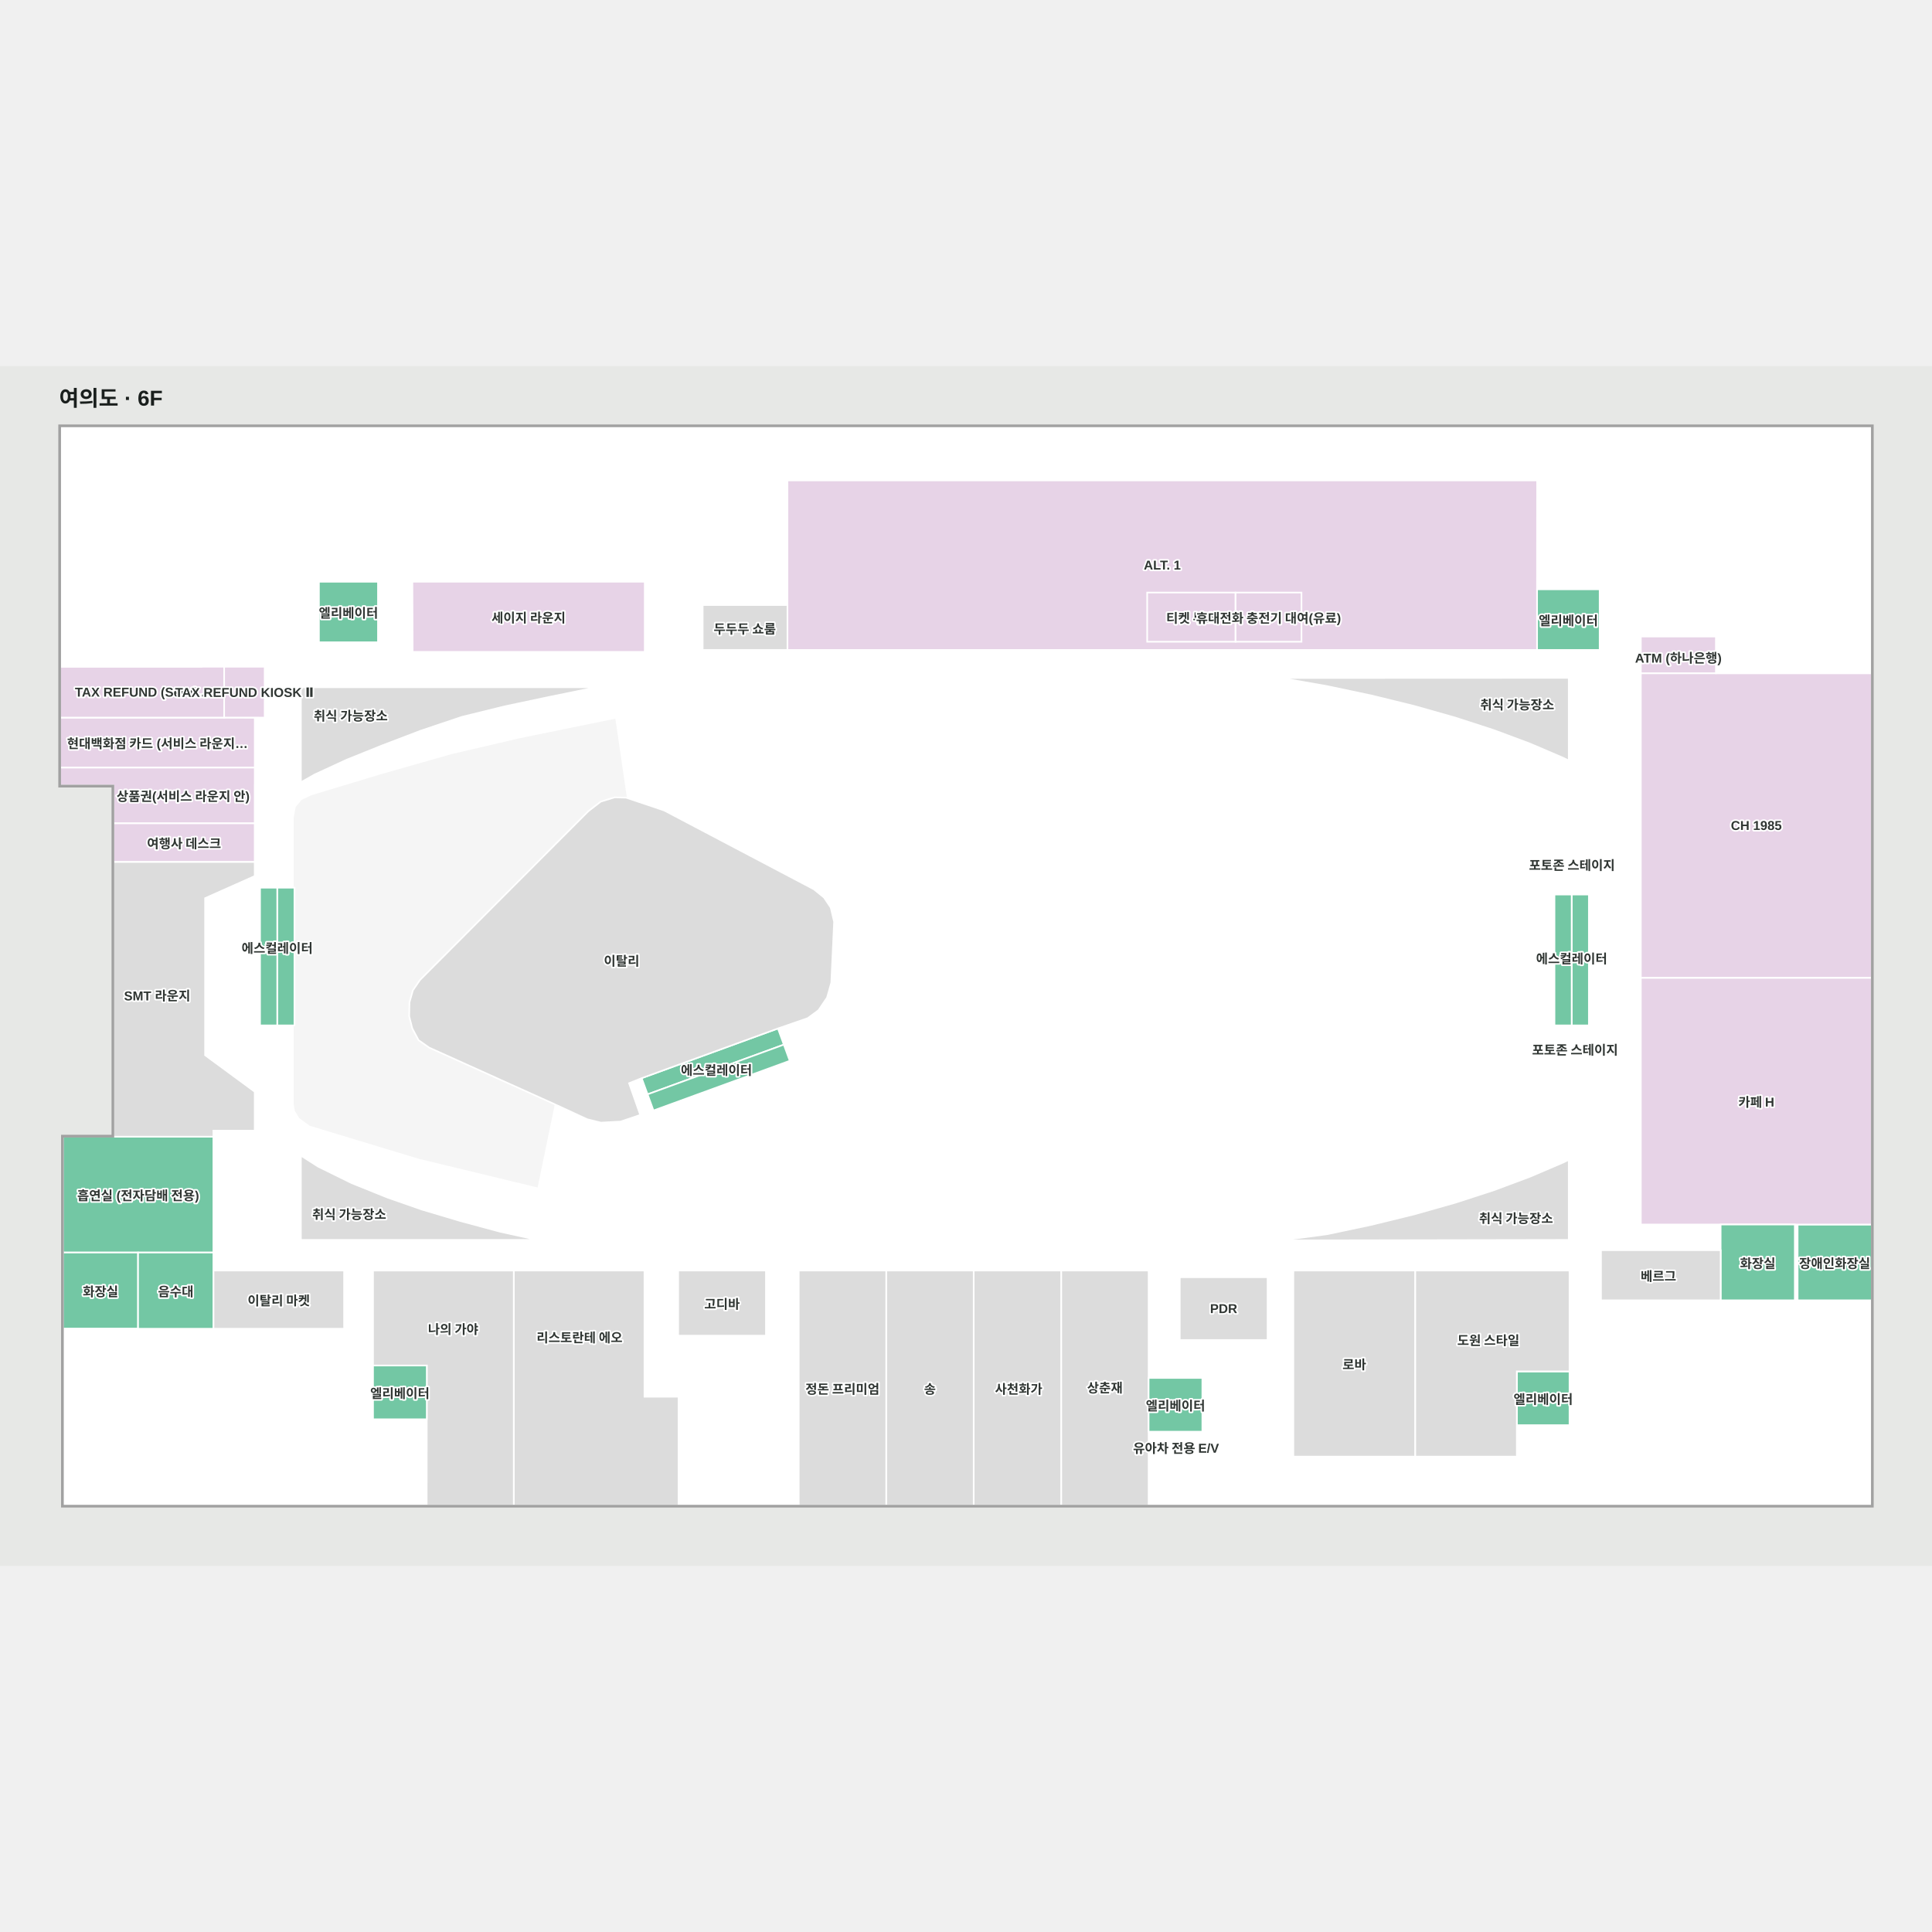
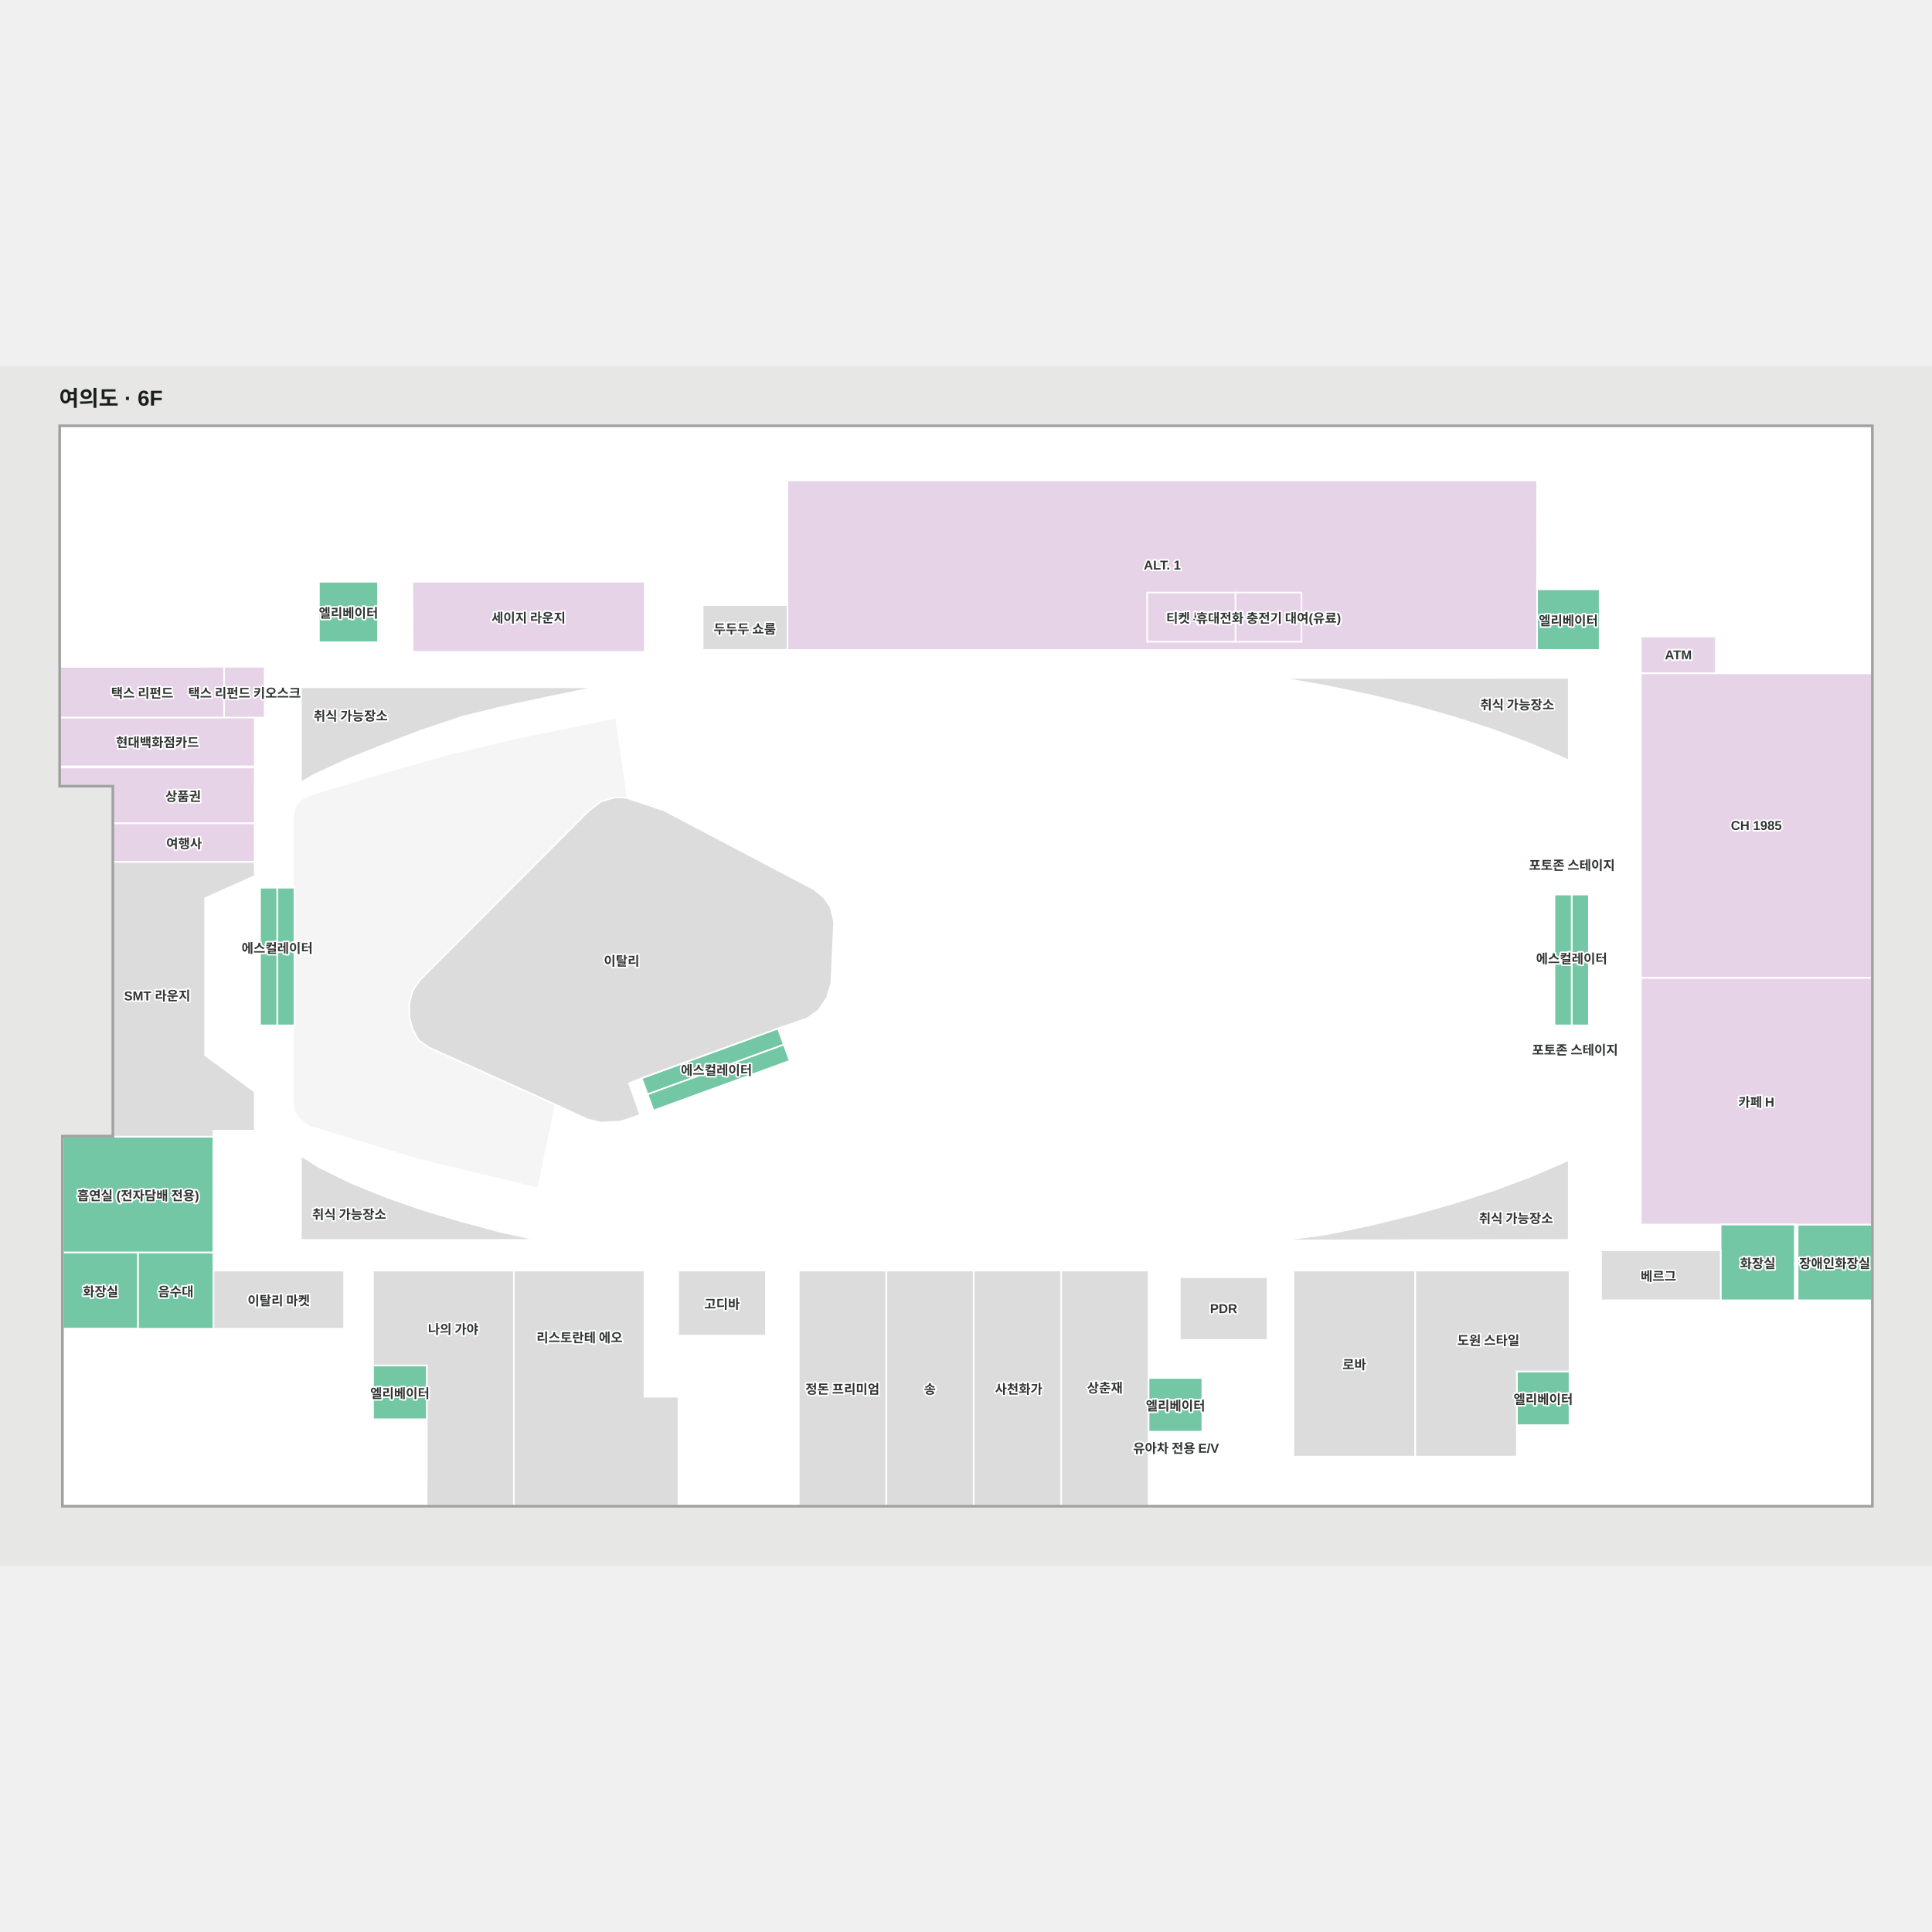
<svg xmlns="http://www.w3.org/2000/svg" viewBox="613.503 930.7 1797.175 1116" width="1200" height="1200" role="img" aria-labelledby="title desc">
  <rect x="613.503" y="930.7" width="1797.175" height="1116" fill="#e7e8e6" />
  <g>
    <polygon points="669.49,986.58 669.49,1320.75 718.99,1320.75 718.99,1647.35 672.05,1647.35 672.05,1990.58 2354.67,1990.58 2354.67,986.58" fill="#ffffff" fill-opacity="1" stroke="#ffffff" stroke-width="1.5" />
  </g>
  <g>
    <polygon points="2102.79,1799.68 2102.79,1945.07 1816.61,1945.07 1816.61,1921.90 1681.96,1921.90 1681.96,1990.70 1816.61,1990.70 2102.79,1990.70 2106.54,1990.70 2354.68,1990.70 2354.68,1799.68" fill="#ffffff" fill-opacity="1" stroke="#ffffff" stroke-width="1.5" />
    <polygon points="1681.96,1990.70 1600.60,1990.70 1600.60,1771.99 1681.96,1771.99" fill="#dcdcdc" fill-opacity="1" stroke="#ffffff" stroke-width="1.5" />
    <polygon points="1600.60,1990.70 1519.23,1990.70 1519.23,1771.99 1600.60,1771.99" fill="#dcdcdc" fill-opacity="1" stroke="#ffffff" stroke-width="1.5" />
    <polygon points="1519.23,1990.70 1437.86,1990.70 1437.86,1771.99 1519.23,1771.99" fill="#dcdcdc" fill-opacity="1" stroke="#ffffff" stroke-width="1.5" />
    <polygon points="1437.86,1990.70 1356.49,1990.70 1356.49,1771.99 1437.86,1771.99" fill="#dcdcdc" fill-opacity="1" stroke="#ffffff" stroke-width="1.5" />
    <polygon points="960.50,1771.99 960.50,1847.01 960.50,1860.20 960.50,1860.35 1010.50,1860.35 1010.41,1990.70 1091.50,1990.70 1091.50,1771.99" fill="#dcdcdc" fill-opacity="1" stroke="#ffffff" stroke-width="1.5" />
    <polygon points="2354.67,1799.68 2354.67,1729.18 2285.67,1729.18 2285.67,1777.80 2285.67,1799.68" fill="#73c7a4" fill-opacity="1" stroke="#ffffff" stroke-width="1.5" />
    <polygon points="2354.68,1729.18 2139.83,1729.18 2139.83,1499.62 2354.67,1499.62" fill="#e7d3e7" fill-opacity="1" stroke="#ffffff" stroke-width="1.5" />
    <polygon points="2354.67,1499.62 2139.83,1499.62 2139.83,1216.34 2354.67,1216.34" fill="#e7d3e7" fill-opacity="1" stroke="#ffffff" stroke-width="1.5" />
    <polygon points="850.45,1355.86 719.00,1355.86 719.00,1391.94 850.45,1391.94" fill="#e7d3e7" fill-opacity="1" stroke="#ffffff" stroke-width="1.5" />
    <polygon points="669.50,1304.05 669.50,1320.87 719.00,1320.87 719.00,1355.86 850.45,1355.86 850.45,1320.87 850.50,1320.87 850.50,1304.05" fill="#e7d3e7" fill-opacity="1" stroke="#ffffff" stroke-width="1.5" />
    <polygon points="812.00,1755.24 672.06,1755.24 672.06,1647.47 812.00,1647.47" fill="#73c7a4" fill-opacity="1" stroke="#ffffff" stroke-width="1.5" />
    <polygon points="672.06,1755.24 741.94,1755.24 741.94,1826.13 672.06,1826.13" fill="#73c7a4" fill-opacity="1" stroke="#ffffff" stroke-width="1.5" />
    <polygon points="1346.00,1194.70 2043.32,1194.70 2043.32,1138.29 2043.37,1036.82 1346.00,1036.82" fill="#e7d3e7" fill-opacity="1" stroke="#ffffff" stroke-width="1.5" />
-     <polygon points="669.50,1257.62 850.50,1257.62 850.50,1304.05 669.50,1304.05" fill="#e7d3e7" fill-opacity="1" stroke="#ffffff" stroke-width="1.5" />
+     <polygon points="669.50,1256.55 850.50,1256.55 850.50,1302.98 669.50,1302.98" fill="#e7d3e7" fill-opacity="1" stroke="#ffffff" stroke-width="1.5" />
    <polygon points="669.50,1257.62 822.01,1257.62 822.01,1210.30 669.50,1210.30" fill="#e7d3e7" fill-opacity="1" stroke="#ffffff" stroke-width="1.5" />
    <polygon points="850.45,1405.03 850.45,1391.94 719.00,1391.94 719.00,1405.03 719.00,1425.60 719.00,1571.69 719.00,1605.67 719.00,1641.86 719.00,1647.47 812.00,1647.47 812.00,1641.86 850.45,1641.86 850.45,1605.67 804.28,1571.69 804.28,1425.60" fill="#dcdcdc" fill-opacity="1" stroke="#ffffff" stroke-width="1.5" />
    <polygon points="933.54,1990.70 933.59,1826.13 812.00,1826.13 672.06,1826.13 672.06,1990.70" fill="#ffffff" fill-opacity="1" stroke="#ffffff" stroke-width="1.5" />
    <polygon points="669.50,986.70 669.50,1210.30 801.02,1210.30 801.02,1187.57 910.17,1187.57 910.17,1131.27 1267.06,1131.27 1267.06,1152.93 1346.00,1152.93 1346.00,1036.82 2043.37,1036.82 2043.32,1138.29 2101.53,1138.29 2101.53,1216.34 2139.83,1216.34 2139.83,1182.23 2209.65,1182.23 2209.65,1216.34 2354.67,1216.34 2354.68,986.70" fill="#ffffff" fill-opacity="1" stroke="#ffffff" stroke-width="1.5" />
    <polygon points="1128.90,1617.03 1113.01,1693.82 1003.38,1667.34 901.96,1636.63 892.43,1629.74 888.46,1623.12 887.40,1617.03 887.40,1351.17 889.25,1341.11 894.55,1334.75 903.55,1330.51 968.43,1310.92 1033.57,1292.38 1097.12,1277.55 1185.30,1259.55 1195.89,1332.10 1185.30,1331.84 1172.33,1335.81 1160.67,1344.81 1004.18,1501.71 997.56,1511.37 994.38,1522.50 994.11,1535.47 997.03,1546.82 1002.85,1557.69 1012.65,1564.60" fill="#f5f5f5" fill-opacity="1" stroke="#f5f5f5" stroke-width="1.5" />
    <polygon points="855.39,1529.34 835.39,1529.34 835.39,1436.84 855.39,1436.84" fill="#ffffff" fill-opacity="1" stroke="#ffffff" stroke-width="1.5" />
    <polygon points="2283.07,1799.68 2283.07,1729.18 2214.07,1729.18 2214.07,1777.80 2214.07,1799.68" fill="#73c7a4" fill-opacity="1" stroke="#ffffff" stroke-width="1.5" />
    <polygon points="1346.00,1194.70 1267.13,1194.70 1267.13,1152.93 1346.00,1152.93" fill="#dcdcdc" fill-opacity="1" stroke="#ffffff" stroke-width="1.5" />
    <polygon points="1326.00,1771.99 1244.33,1771.99 1244.33,1832.55 1326.00,1832.55" fill="#dcdcdc" fill-opacity="1" stroke="#ffffff" stroke-width="1.5" />
    <polygon points="1213.00,1771.99 1091.50,1771.99 1091.50,1990.70 1244.69,1990.70 1244.69,1889.37 1213.00,1889.37" fill="#dcdcdc" fill-opacity="1" stroke="#ffffff" stroke-width="1.5" />
    <polygon points="2024.50,1915.82 2073.50,1915.82 2073.50,1865.82 2024.50,1865.82" fill="#73c7a4" fill-opacity="1" stroke="#ffffff" stroke-width="1.5" />
    <polygon points="960.50,1860.35 960.50,1910.35 1010.50,1910.35 1010.50,1860.35" fill="#73c7a4" fill-opacity="1" stroke="#ffffff" stroke-width="1.5" />
    <polygon points="2091.50,1543.95 2091.50,1422.22 2075.50,1422.22 2075.50,1543.95" fill="#73c7a4" fill-opacity="1" stroke="#ffffff" stroke-width="1.5" />
    <polygon points="2075.50,1422.22 2059.50,1422.22 2059.50,1543.95 2075.50,1543.95" fill="#73c7a4" fill-opacity="1" stroke="#ffffff" stroke-width="1.5" />
    <polygon points="887.40,1543.95 887.40,1415.86 871.39,1415.86 871.39,1543.95" fill="#73c7a4" fill-opacity="1" stroke="#ffffff" stroke-width="1.5" />
    <polygon points="871.39,1415.86 855.39,1415.86 855.39,1543.95 871.39,1543.95" fill="#73c7a4" fill-opacity="1" stroke="#ffffff" stroke-width="1.5" />
    <polygon points="1215.90,1608.07 1342.64,1561.85 1337.15,1546.81 1210.41,1593.04" fill="#73c7a4" fill-opacity="1" stroke="#ffffff" stroke-width="1.5" />
    <polygon points="1221.38,1623.11 1348.12,1576.88 1342.64,1561.85 1215.90,1608.07" fill="#73c7a4" fill-opacity="1" stroke="#ffffff" stroke-width="1.5" />
    <polygon points="668.50,985.70 668.50,1321.87 718.00,1321.87 718.00,1646.47 671.06,1646.47 671.06,1991.70 1262.50,1991.70 1261.50,1990.70 672.06,1990.70 672.06,1647.47 719.00,1647.47 719.00,1320.87 669.50,1320.87 669.50,986.70 2354.68,986.70 2354.68,1990.70 1261.50,1990.70 1262.50,1991.70 2355.68,1991.70 2355.68,985.70" fill="#a1a1a1" fill-opacity="1" stroke="#a1a1a1" stroke-width="1.5" />
    <polygon points="1792.61,1778.18 1710.94,1778.18 1710.94,1836.61 1792.61,1836.61" fill="#dcdcdc" fill-opacity="1" stroke="#ffffff" stroke-width="1.5" />
    <polygon points="1762.84,1141.32 1680.63,1141.32 1680.63,1187.07 1762.84,1187.07" fill="#e7d3e7" fill-opacity="1" stroke="#ffffff" stroke-width="1.5" />
    <polygon points="1198.67,1597.70 1210.41,1593.04 1337.15,1546.81 1364.87,1537.22 1374.92,1529.80 1382.83,1518.11 1386.78,1504.27 1389.41,1447.61 1386.28,1434.43 1380.03,1425.04 1370.47,1417.30 1231.29,1344.01 1195.91,1332.10 1185.32,1331.83 1172.34,1335.80 1160.69,1344.81 1004.19,1501.70 997.57,1511.37 994.40,1522.49 994.13,1535.46 997.04,1546.81 1002.87,1557.68 1012.67,1564.59 1128.92,1617.02 1159.80,1631.27 1172.49,1634.40 1190.77,1633.41 1209.07,1627.25" fill="#dcdcdc" fill-opacity="1" stroke="#ffffff" stroke-width="1.5" />
    <polygon points="1681.96,1871.89 1681.96,1921.89 1731.96,1921.89 1731.96,1871.89" fill="#73c7a4" fill-opacity="1" stroke="#ffffff" stroke-width="1.5" />
    <polygon points="2036.77,1684.69 2003.25,1697.19 1967.45,1708.83 1929.53,1719.57 1889.67,1729.36 1848.03,1738.18 1804.81,1743.97 2072.77,1743.50 2072.77,1668.97 2067.89,1671.38" fill="#dcdcdc" fill-opacity="1" stroke="#ffffff" stroke-width="1.5" />
    <polygon points="1113.34,1743.50 1078.88,1735.91 1041.65,1725.89 1005.86,1715.23 974.20,1704.19 940.67,1690.69 909.55,1675.38 893.40,1665.09 893.40,1743.50" fill="#dcdcdc" fill-opacity="1" stroke="#ffffff" stroke-width="1.5" />
    <polygon points="1804.80,1220.79 1848.03,1228.36 1889.67,1237.17 1929.53,1246.97 1967.45,1257.71 2003.25,1269.35 2036.77,1281.85 2067.89,1295.16 2072.77,1297.57 2072.77,1220.67" fill="#dcdcdc" fill-opacity="1" stroke="#ffffff" stroke-width="1.5" />
    <polygon points="935.90,1296.85 969.43,1283.35 1005.22,1269.71 1043.14,1256.97 1083.00,1247.17 1124.64,1238.36 1168.44,1229.39 893.40,1229.39 893.40,1317.78 906.26,1310.53" fill="#dcdcdc" fill-opacity="1" stroke="#ffffff" stroke-width="1.5" />
    <polygon points="2101.53,1138.29 2043.32,1138.29 2043.32,1194.70 2101.53,1194.70" fill="#73c7a4" fill-opacity="1" stroke="#ffffff" stroke-width="1.5" />
    <polygon points="965.11,1131.27 910.17,1131.27 910.17,1187.57 965.11,1187.57" fill="#73c7a4" fill-opacity="1" stroke="#ffffff" stroke-width="1.5" />
    <polygon points="1213.27,1131.27 997.10,1131.27 997.35,1196.49 1213.27,1196.49" fill="#e7d3e7" fill-opacity="1" stroke="#ffffff" stroke-width="1.5" />
    <polygon points="812.00,1771.99 933.59,1771.99 933.59,1826.13 812.00,1826.13" fill="#dcdcdc" fill-opacity="1" stroke="#ffffff" stroke-width="1.5" />
    <polygon points="741.94,1755.24 812.00,1755.24 812.00,1826.13 741.94,1826.13" fill="#73c7a4" fill-opacity="1" stroke="#ffffff" stroke-width="1.5" />
    <polygon points="1930.00,1771.99 1816.61,1771.99 1816.61,1945.07 1930.00,1945.07" fill="#dcdcdc" fill-opacity="1" stroke="#ffffff" stroke-width="1.5" />
    <polygon points="1930.00,1771.99 1930.00,1945.07 1975.38,1945.07 1975.38,1945.07 2024.50,1945.07 2024.50,1865.82 2073.50,1865.82 2073.50,1865.36 2073.50,1850.50 2073.50,1771.99" fill="#dcdcdc" fill-opacity="1" stroke="#ffffff" stroke-width="1.5" />
    <polygon points="2209.65,1216.34 2139.83,1216.34 2139.83,1182.23 2209.65,1182.23" fill="#e7d3e7" fill-opacity="1" stroke="#ffffff" stroke-width="1.5" />
    <polygon points="1824.17,1187.07 1762.84,1187.07 1762.84,1141.32 1824.17,1141.32" fill="#e7d3e7" fill-opacity="1" stroke="#ffffff" stroke-width="1.5" />
    <polygon points="822.01,1257.58 859.72,1257.62 859.72,1210.30 822.01,1210.30" fill="#e7d3e7" fill-opacity="1" stroke="#ffffff" stroke-width="1.5" />
    <polygon points="2214.09,1753.07 2102.79,1753.07 2102.79,1799.68 2214.09,1799.68" fill="#dcdcdc" fill-opacity="1" stroke="#ffffff" stroke-width="1.5" />
  </g>
  <g font-family="Arial, 'Noto Sans KR', sans-serif" font-size="12" font-weight="600" fill="#303633" stroke="#fff" stroke-width="3" paint-order="stroke" stroke-linejoin="round">
    <text x="1105.183" y="1163.88" text-anchor="middle" dominant-baseline="central">세이지 라운지</text>
    <text x="1306.306" y="1174.267" text-anchor="middle" dominant-baseline="central">두두두 쇼룸</text>
    <text x="1721.736" y="1164.195" text-anchor="middle" dominant-baseline="central">티켓 부스</text>
    <text x="1285.167" y="1802.273" text-anchor="middle" dominant-baseline="central">고디바</text>
    <text x="1152.571" y="1833.48" text-anchor="middle" dominant-baseline="central">리스토란테 에오</text>
    <text x="1478.544" y="1881.346" text-anchor="middle" dominant-baseline="central">송</text>
    <text x="1561.079" y="1881.346" text-anchor="middle" dominant-baseline="central">사천화가</text>
    <text x="1873.307" y="1858.533" text-anchor="middle" dominant-baseline="central">로바</text>
    <text x="1998.01" y="1836.093" text-anchor="middle" dominant-baseline="central">도원 스타일</text>
    <text x="1641.281" y="1880.179" text-anchor="middle" dominant-baseline="central">상춘재</text>
    <text x="2156.217" y="1776.377" text-anchor="middle" dominant-baseline="central">베르그</text>
-     <text x="760.001" y="1280.835" text-anchor="middle" dominant-baseline="central">현대백화점 카드 (서비스 라운지…</text>
+     <text x="760.001" y="1279.761" text-anchor="middle" dominant-baseline="central">현대백화점카드</text>
    <text x="872.794" y="1799.062" text-anchor="middle" dominant-baseline="central">이탈리 마켓</text>
    <text x="1035.056" y="1825.718" text-anchor="middle" dominant-baseline="central">나의 가야</text>
    <text x="1397.175" y="1881.346" text-anchor="middle" dominant-baseline="central">정돈 프리미엄</text>
    <text x="759.742" y="1513.477" text-anchor="middle" dominant-baseline="central">SMT 라운지</text>
-     <text x="745.756" y="1233.958" text-anchor="middle" dominant-baseline="central">TAX REFUND (Servi…</text>
-     <text x="783.831" y="1329.954" text-anchor="middle" dominant-baseline="central">상품권(서비스 라운지 안)</text>
+     <text x="745.756" y="1233.958" text-anchor="middle" dominant-baseline="central">택스 리펀드</text>
+     <text x="783.831" y="1329.954" text-anchor="middle" dominant-baseline="central">상품권</text>
    <text x="1694.686" y="1115.762" text-anchor="middle" dominant-baseline="central">ALT. 1</text>
    <text x="2247.25" y="1357.979" text-anchor="middle" dominant-baseline="central">CH 1985</text>
    <text x="2247.256" y="1614.397" text-anchor="middle" dominant-baseline="central">카페 H</text>
    <text x="1191.773" y="1483.114" text-anchor="middle" dominant-baseline="central">이탈리</text>
    <text x="1751.777" y="1807.395" text-anchor="middle" dominant-baseline="central">PDR</text>
    <text x="2023.711" y="1722.559" text-anchor="middle" dominant-baseline="central">취식 가능장소</text>
    <text x="2024.818" y="1244.779" text-anchor="middle" dominant-baseline="central">취식 가능장소</text>
    <text x="938.364" y="1718.847" text-anchor="middle" dominant-baseline="central">취식 가능장소</text>
    <text x="939.717" y="1255.148" text-anchor="middle" dominant-baseline="central">취식 가능장소</text>
-     <text x="784.726" y="1373.897" text-anchor="middle" dominant-baseline="central">여행사 데스크</text>
+     <text x="784.726" y="1373.897" text-anchor="middle" dominant-baseline="central">여행사</text>
    <text x="1793.505" y="1164.195" text-anchor="middle" dominant-baseline="central">휴대전화 충전기 대여(유료)</text>
-     <text x="840.865" y="1233.958" text-anchor="middle" dominant-baseline="central">TAX REFUND KIOSK Ⅱ</text>
+     <text x="840.865" y="1233.958" text-anchor="middle" dominant-baseline="central">택스 리펀드 키오스크</text>
    <text x="2075.473" y="1481.018" text-anchor="middle" dominant-baseline="central">에스컬레이터</text>
    <text x="1279.952" y="1584.752" text-anchor="middle" dominant-baseline="central">에스컬레이터</text>
    <text x="871.341" y="1471.254" text-anchor="middle" dominant-baseline="central">에스컬레이터</text>
    <text x="742.028" y="1701.355" text-anchor="middle" dominant-baseline="central">흡연실 (전자담배 전용)</text>
    <text x="706.999" y="1790.685" text-anchor="middle" dominant-baseline="central">화장실</text>
    <text x="776.972" y="1790.685" text-anchor="middle" dominant-baseline="central">음수대</text>
    <text x="985.5" y="1885.346" text-anchor="middle" dominant-baseline="central">엘리베이터</text>
    <text x="1706.965" y="1896.886" text-anchor="middle" dominant-baseline="central">엘리베이터</text>
    <text x="2049" y="1890.817" text-anchor="middle" dominant-baseline="central">엘리베이터</text>
    <text x="2248.574" y="1764.429" text-anchor="middle" dominant-baseline="central">화장실</text>
    <text x="2320.166" y="1764.429" text-anchor="middle" dominant-baseline="central">장애인화장실</text>
-     <text x="2174.742" y="1199.287" text-anchor="middle" dominant-baseline="central">ATM (하나은행)</text>
+     <text x="2174.742" y="1199.287" text-anchor="middle" dominant-baseline="central">ATM</text>
    <text x="2072.426" y="1166.494" text-anchor="middle" dominant-baseline="central">엘리베이터</text>
    <text x="937.639" y="1159.424" text-anchor="middle" dominant-baseline="central">엘리베이터</text>
    <text x="1707.447" y="1936.377" text-anchor="middle" dominant-baseline="central">유아차 전용 E/V</text>
    <text x="2075.755" y="1394.078" text-anchor="middle" dominant-baseline="central">포토존 스테이지</text>
    <text x="2078.61" y="1565.885" text-anchor="middle" dominant-baseline="central">포토존 스테이지</text>
  </g>
  <text x="668.503" y="967.7" font-family="Arial, 'Noto Sans KR', sans-serif" font-size="20" font-weight="700" fill="#1a1f1d">여의도 · 6F</text>
</svg>
